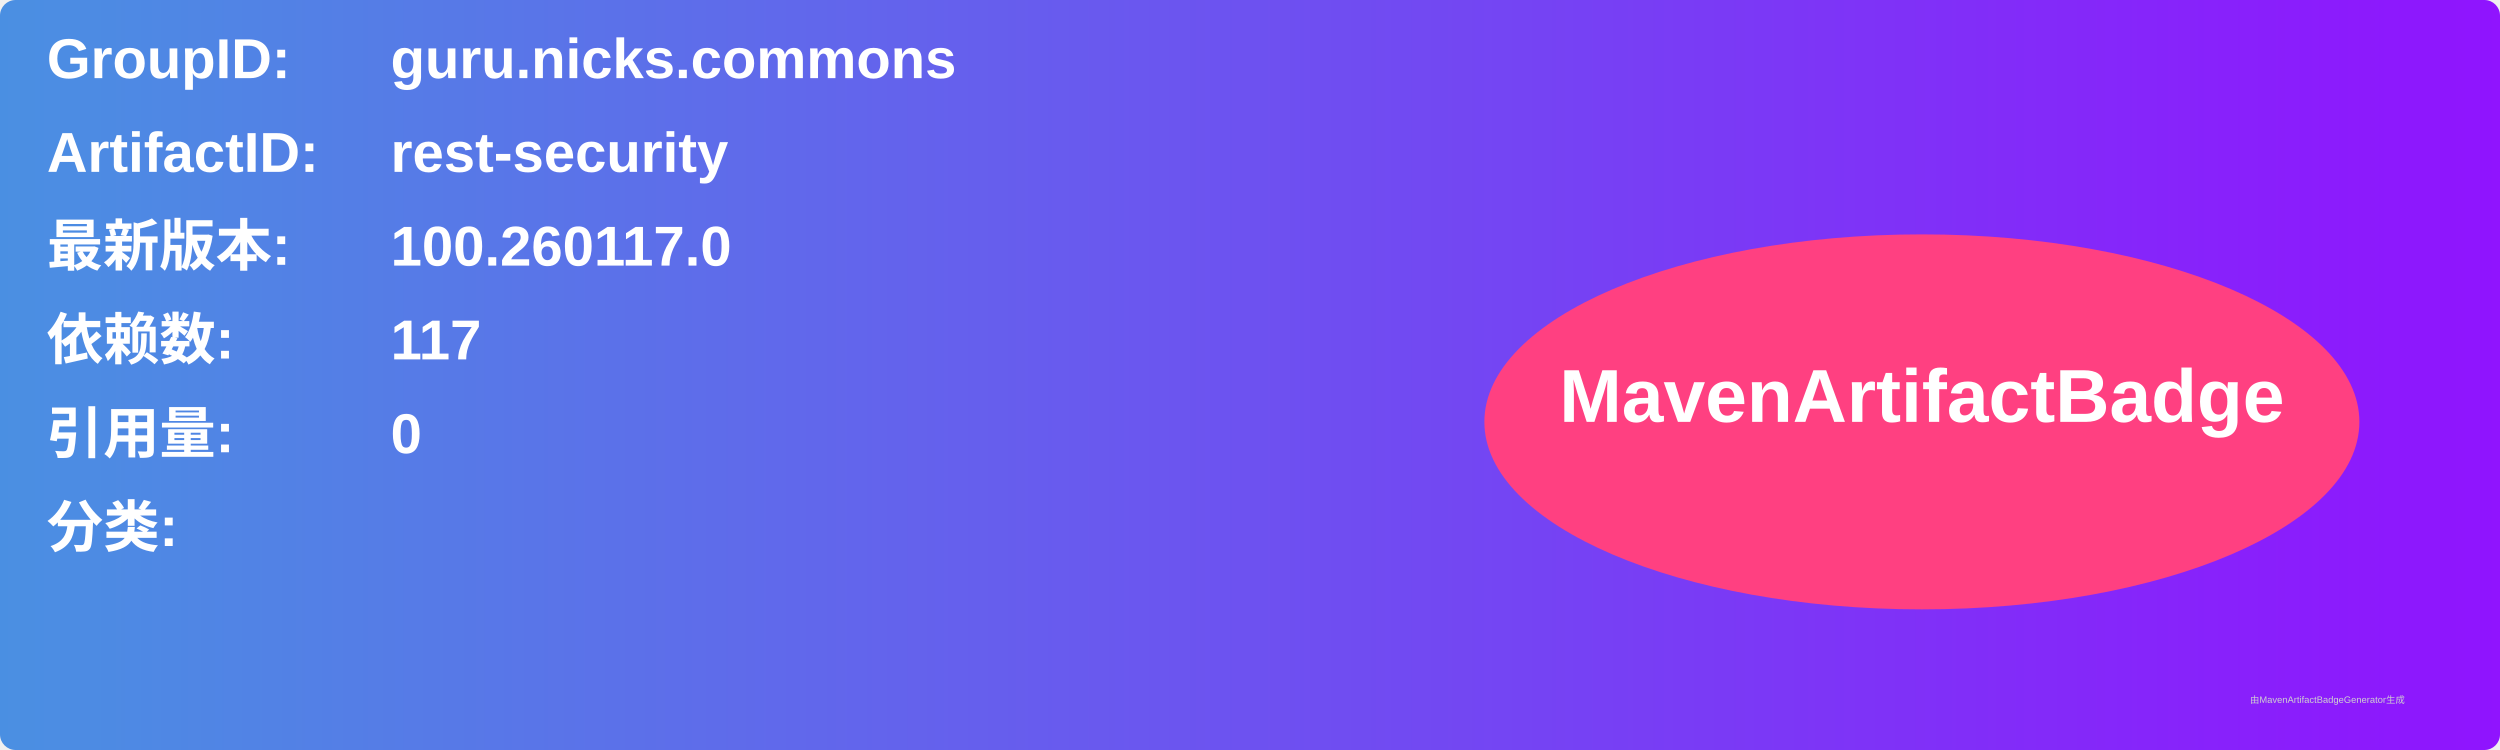
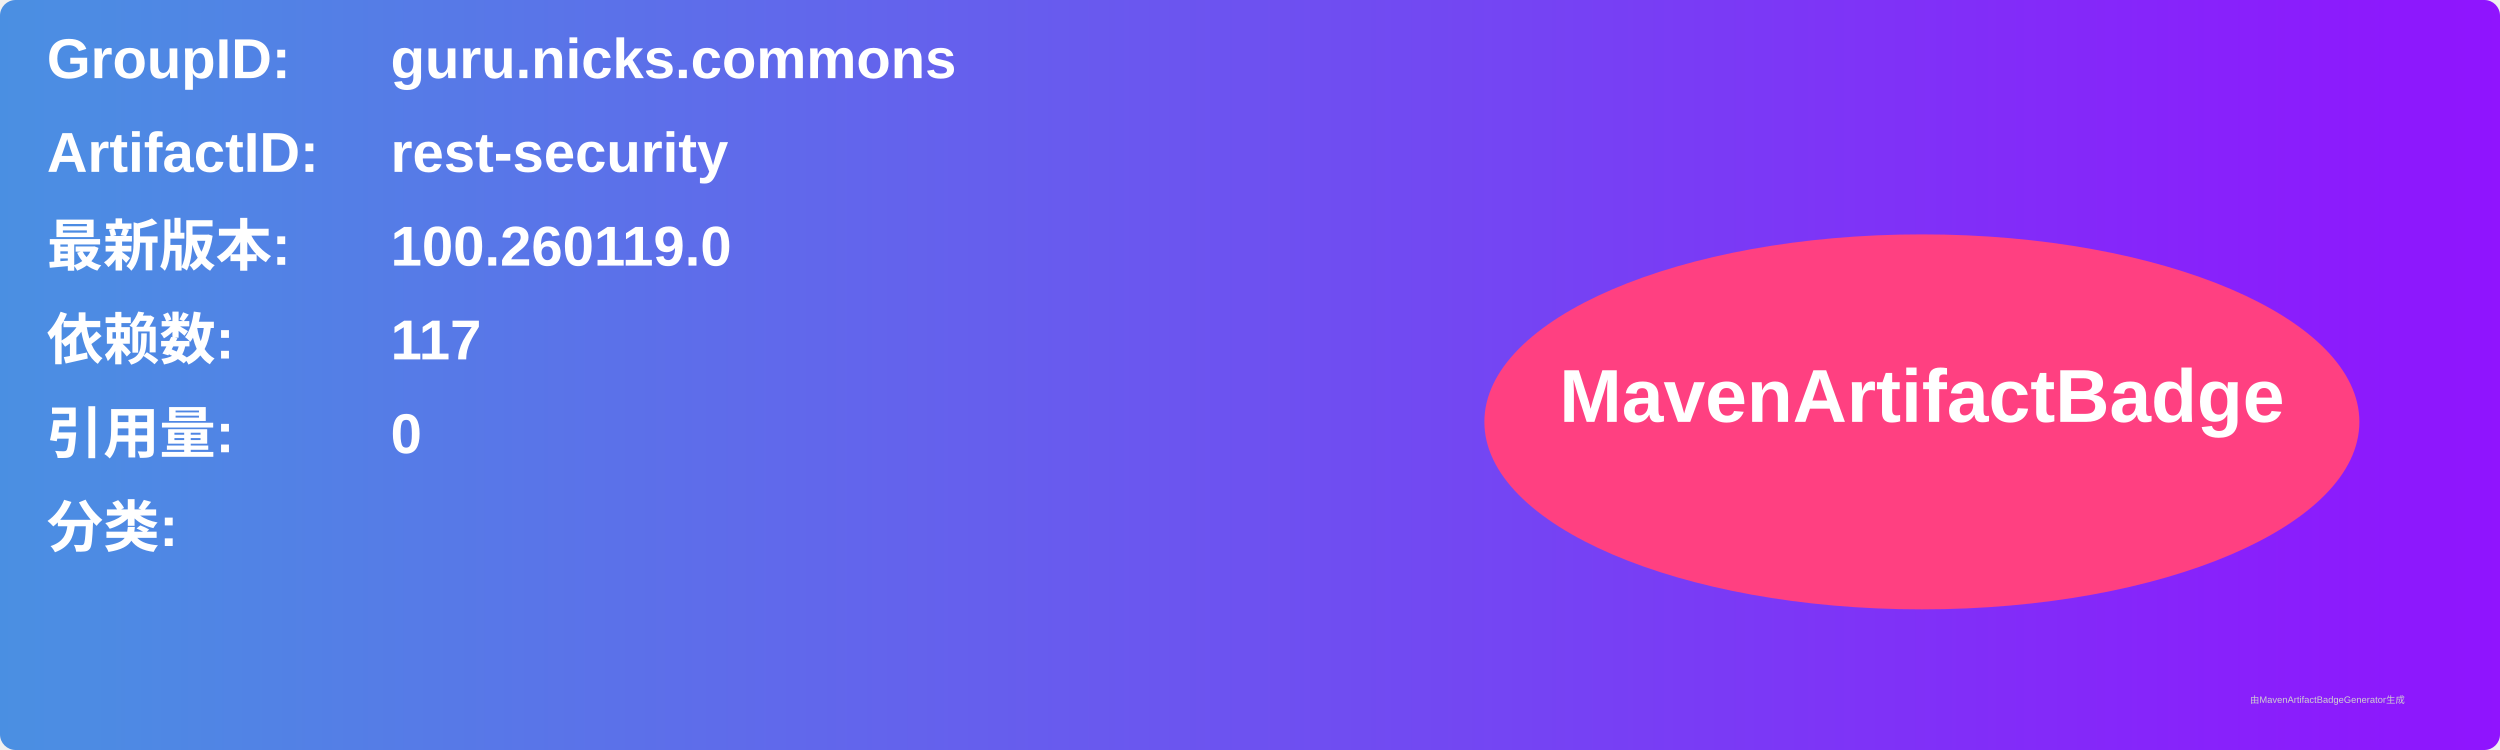
<svg xmlns="http://www.w3.org/2000/svg" width="800" height="240" viewBox="0 0 800 240">
  <linearGradient id="grad" x1="0%" y1="0%" x2="100%" y2="0%">
    <stop offset="0%" stop-color="#4a90e2" />
    <stop offset="100%" stop-color="#9013fe" />
  </linearGradient>
  <rect width="100%" height="100%" rx="5" ry="5" fill="url(#grad)" />
  <g transform="translate(15, 15)">
    <text x="0" y="10" font-family="Arial" font-size="18" fill="white" font-weight="bold" width="260">GroupID:</text>
    <text x="110" y="10" font-family="Arial" font-size="18" fill="white" font-weight="bold" width="460">guru.nicks.commons</text>
    <text x="0" y="40" font-family="Arial" font-size="18" fill="white" font-weight="bold" width="260">ArtifactID:</text>
    <text x="110" y="40" font-family="Arial" font-size="18" fill="white" font-weight="bold" width="460">rest-security</text>
    <text x="0" y="70" font-family="Arial" font-size="18" fill="white" font-weight="bold">最新版本:</text>
    <text x="110" y="70" font-family="Arial" font-size="18" fill="white" font-weight="bold">
-       <tspan font-weight="bold">100.260117.0</tspan>
+       <tspan font-weight="bold">100.260119.0</tspan>
    </text>
    <text x="0" y="100" font-family="Arial" font-size="18" fill="white" font-weight="bold">依赖数: </text>
    <text x="110" y="100" font-family="Arial" font-size="18" fill="white">
      <tspan font-weight="bold">117</tspan>
    </text>
    <text x="0" y="130" font-family="Arial" font-size="18" fill="white" font-weight="bold">引用量: </text>
    <text x="110" y="130" font-family="Arial" font-size="18" fill="white">
      <tspan font-weight="bold">0</tspan>
    </text>
    <text x="0" y="160" font-family="Arial" font-size="18" fill="white" font-weight="bold">分类:</text>
    <text x="10" y="190" font-family="Arial" font-size="10" fill="white">
      <tspan font-weight="bold" />
    </text>
    <ellipse cx="600" cy="120" rx="140" ry="60" fill="#ff4081" />
    <text x="600" y="120" text-anchor="middle" font-family="Arial" font-size="24" fill="white" font-weight="bold">MavenArtifactBadge</text>
  </g>
  <text x="720" y="225" font-family="Arial" font-size="3" fill="#d0d0d0">由MavenArtifactBadgeGenerator生成</text>
</svg>
